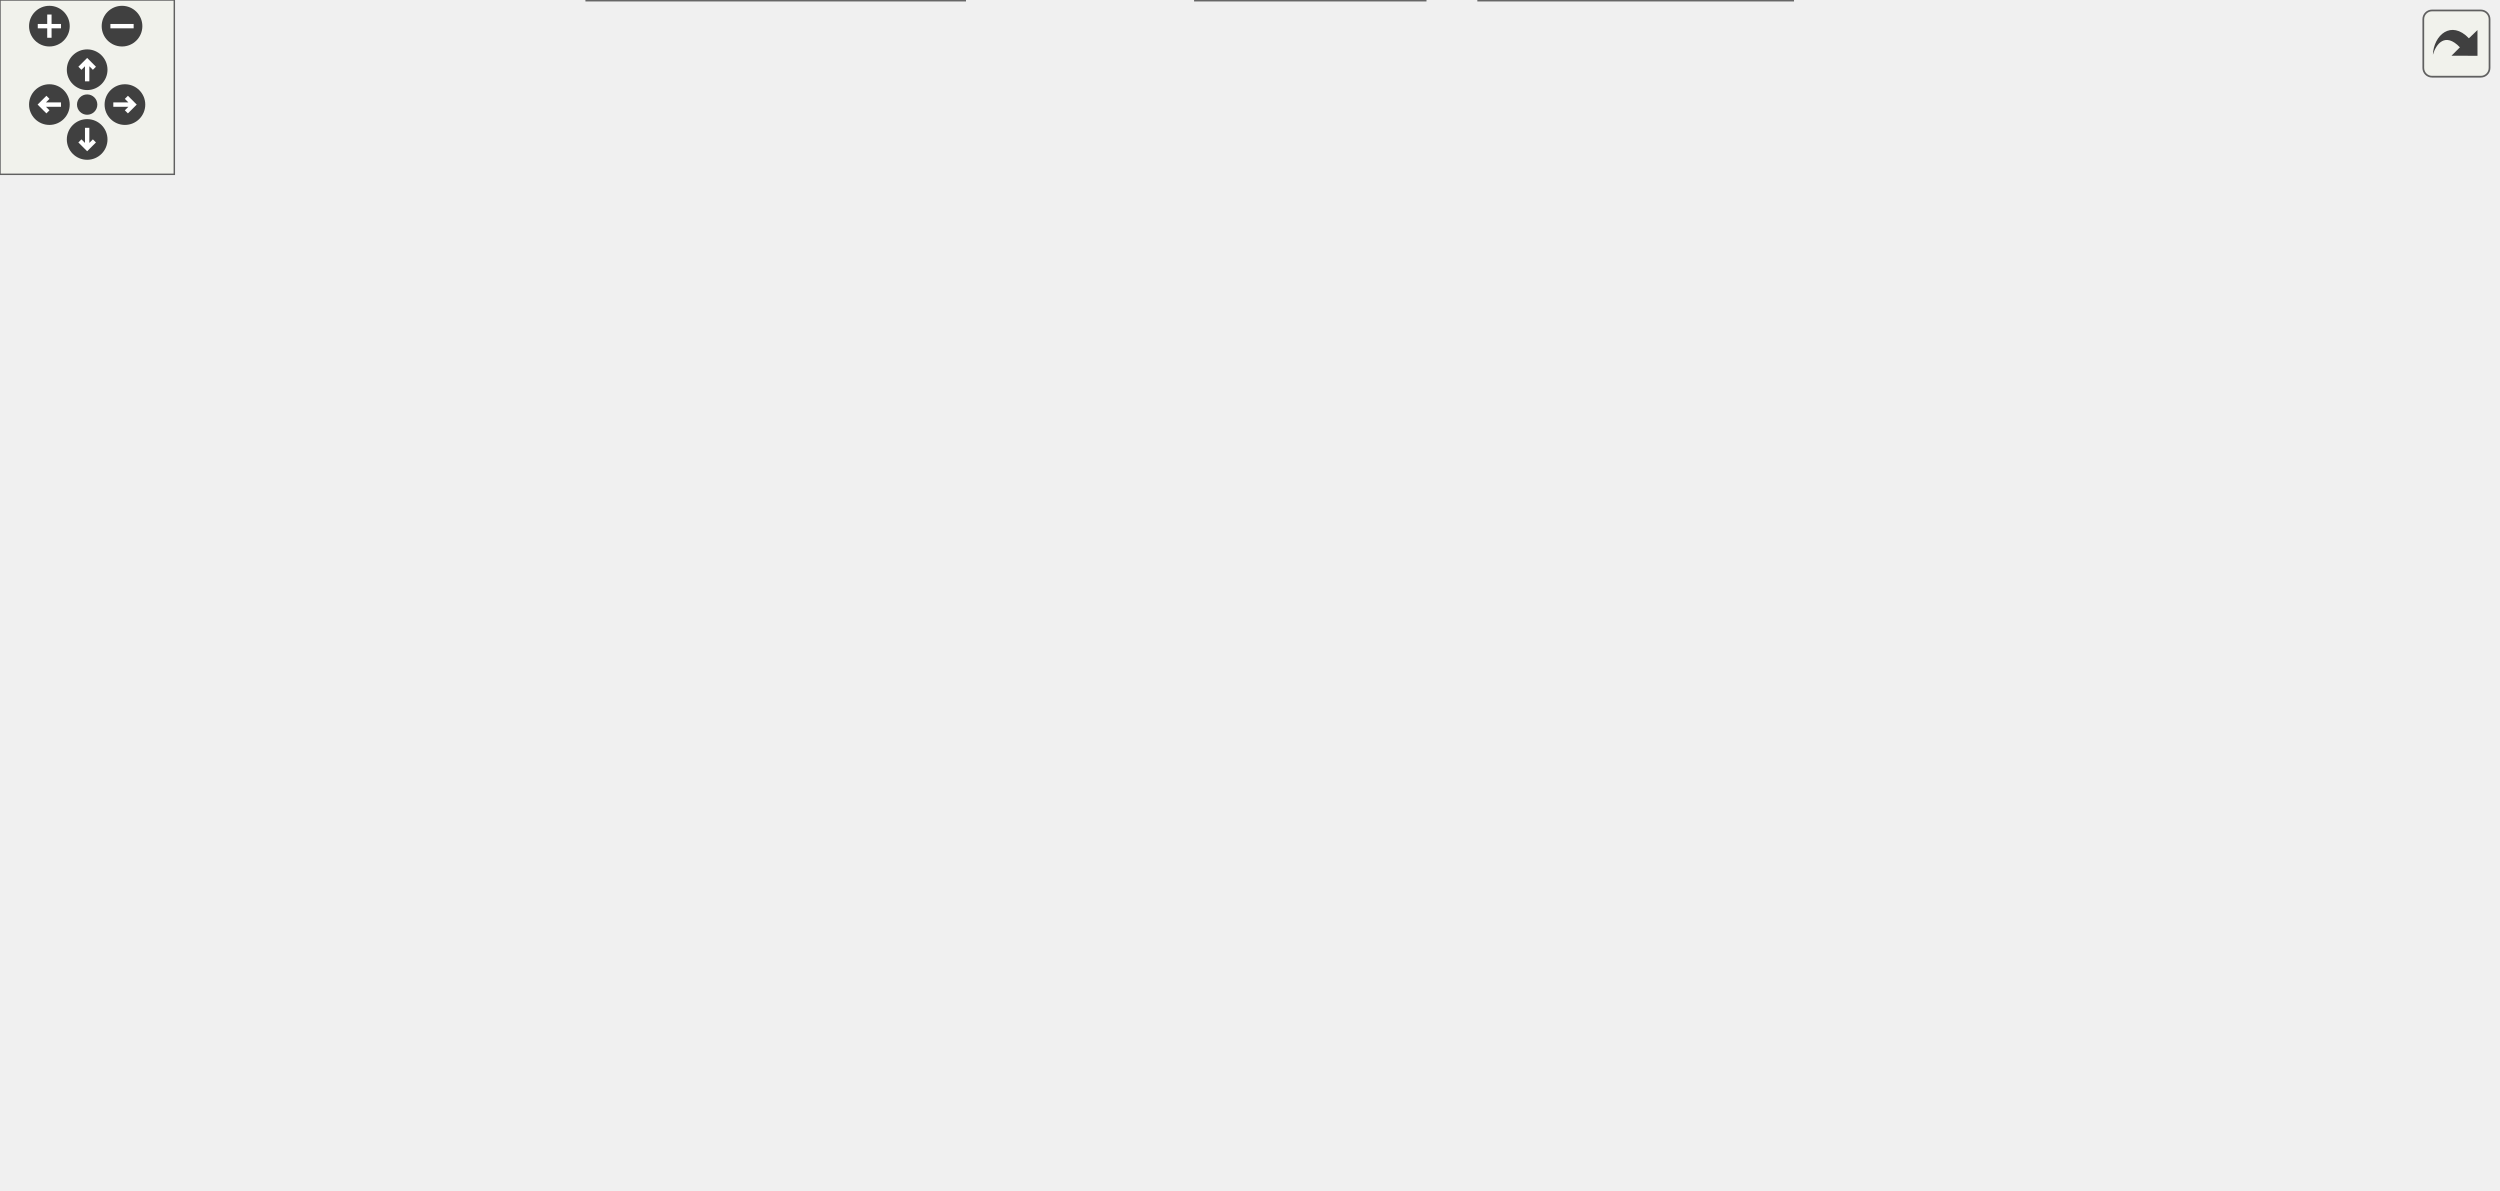
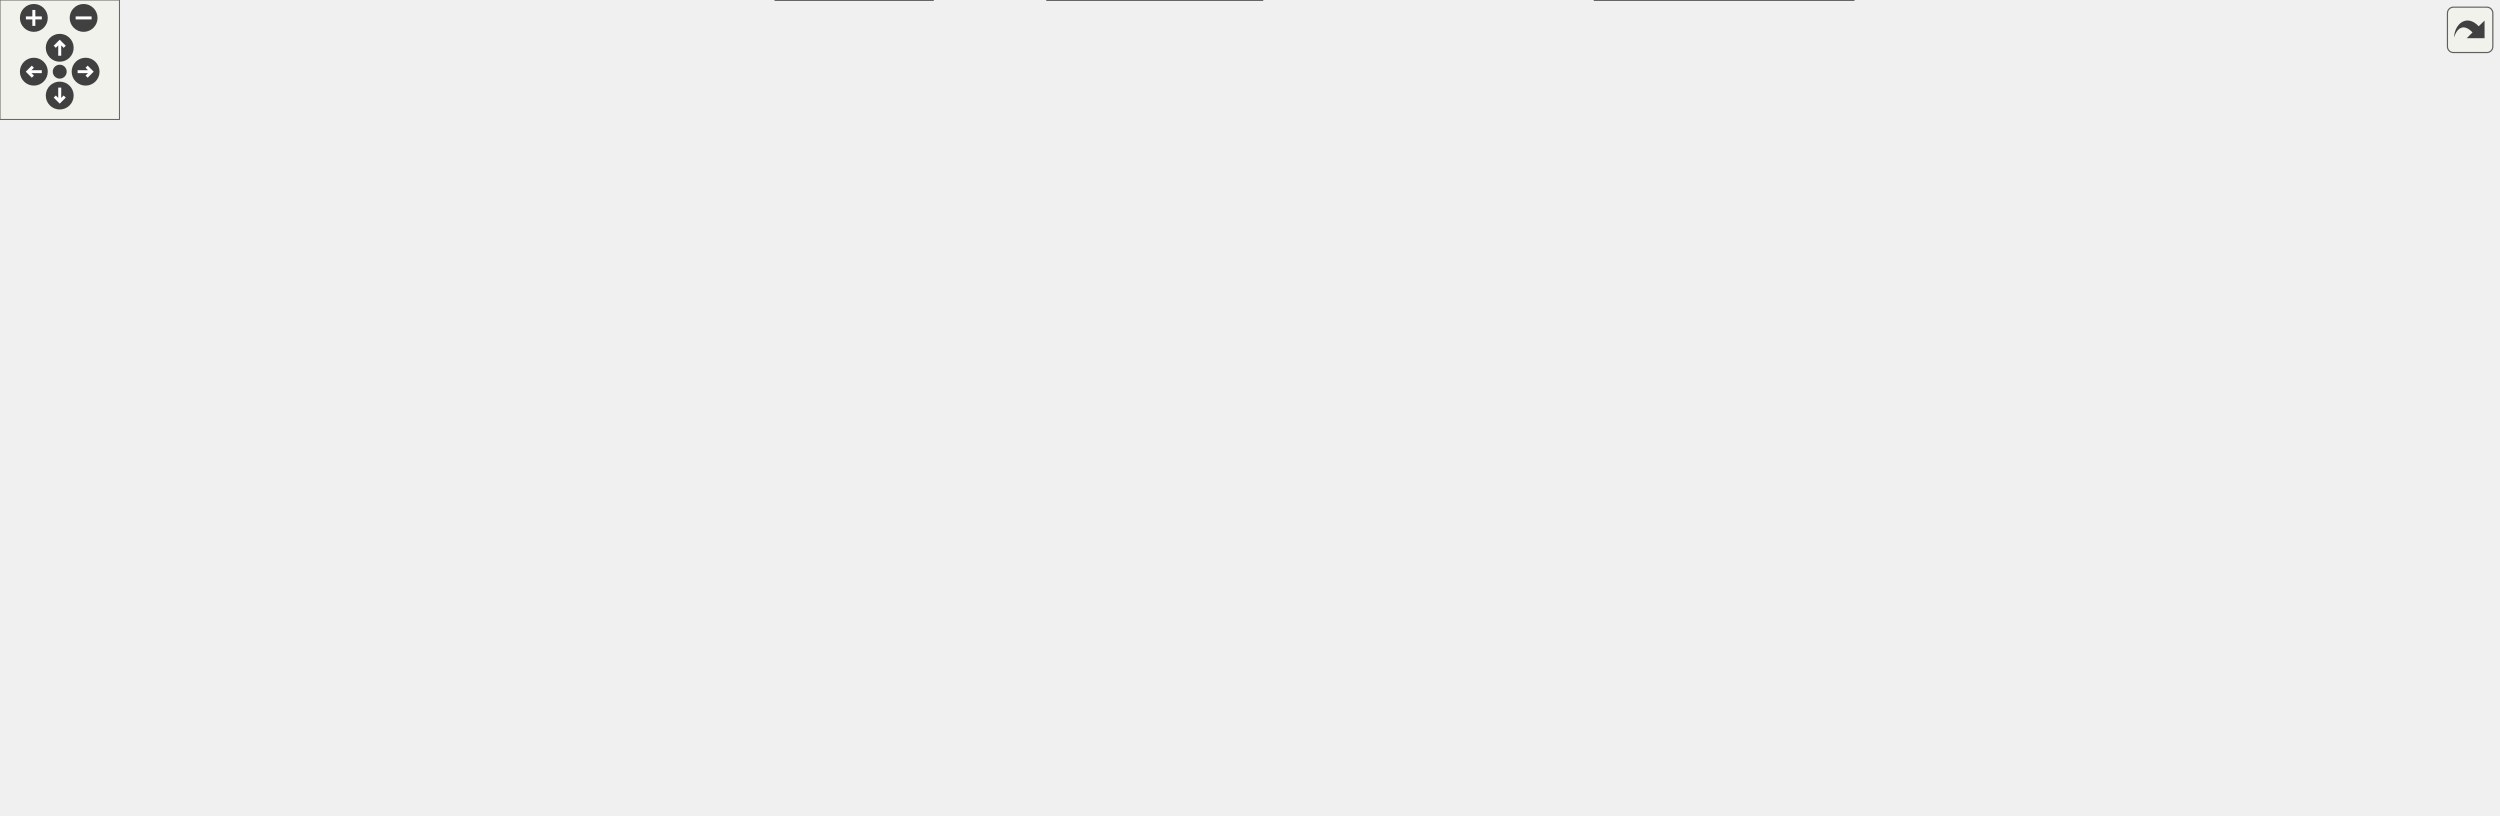
<svg xmlns="http://www.w3.org/2000/svg" xmlns:xlink="http://www.w3.org/1999/xlink" id="main" version="1.1" xml:space="preserve">
  <style type="text/css">
.edge:hover path { stroke: red; }
.edge:hover polygon { stroke: red; fill: red; }
</style>
  <defs>
    <circle id="rim" cx="0" cy="0" r="7" />
    <circle id="rim2" cx="0" cy="0" r="3.5" />
    <g id="zoomPlus">
      <use xlink:href="#rim" fill="#404040">
        <set attributeName="fill" to="#808080" begin="zoomplus.mouseover" end="zoomplus.mouseout" />
      </use>
      <path d="M-4,0h8M0,-4v8" fill="none" stroke="white" stroke-width="1.5" pointer-events="none" />
    </g>
    <g id="zoomMin">
      <use xlink:href="#rim" fill="#404040">
        <set attributeName="fill" to="#808080" begin="zoomminus.mouseover" end="zoomminus.mouseout" />
      </use>
      <path d="M-4,0h8" fill="none" stroke="white" stroke-width="1.5" pointer-events="none" />
    </g>
    <g id="dirArrow">
      <path fill="none" stroke="white" stroke-width="1.5" d="M0,-3.0v7 M-2.5,-0.5L0,-3.0L2.5,-0.5" />
    </g>
    <g id="resetDef">
      <use xlink:href="#rim2" fill="#404040">
        <set attributeName="fill" to="#808080" begin="reset.mouseover" end="reset.mouseout" />
      </use>
    </g>
  </defs>
  <svg id="graph" class="graph">
    <g id="viewport">
      <g id="node1" class="node">
        <g id="a_node1">
          <a xlink:title="This file declares the class AutoComplete.">
-             <polygon fill="#999999" stroke="#666666" points="325.5,-349 214.5,-349 214.5,-330 325.5,-330 325.5,-349" />
-             <text text-anchor="middle" x="270" y="-337" font-family="Helvetica,sans-Serif" font-size="10.00">src/Autocomplete.h</text>
+             <polygon fill="#999999" stroke="#666666" points="469.57,-349 358.57,-349 358.57,-330 469.57,-330 469.57,-349" />
+             <text text-anchor="middle" x="414.07" y="-337" font-family="Helvetica,sans-Serif" font-size="10.00">src/Autocomplete.h</text>
          </a>
        </g>
      </g>
      <g id="node2" class="node">
        <g id="a_node2">
          <a xlink:href="Autocomplete_8cpp.html" target="_top" xlink:title="This file defines the class AutoComplete.">
-             <polygon fill="white" stroke="#666666" points="181,-294 59,-294 59,-275 181,-275 181,-294" />
-             <text text-anchor="middle" x="120" y="-282" font-family="Helvetica,sans-Serif" font-size="10.00">src/Autocomplete.cpp</text>
+             <polygon fill="white" stroke="#666666" points="386.07,-294 264.07,-294 264.07,-275 386.07,-275 386.07,-294" />
+             <text text-anchor="middle" x="325.07" y="-282" font-family="Helvetica,sans-Serif" font-size="10.00">src/Autocomplete.cpp</text>
          </a>
        </g>
      </g>
      <g id="edge1" class="edge">
-         <path fill="none" stroke="#63b8ff" d="M236.18,-326.55C208.32,-316.71 169.49,-302.98 144.54,-294.17" />
-         <polygon fill="#63b8ff" stroke="#63b8ff" points="235.31,-329.95 245.9,-329.98 237.64,-323.35 235.31,-329.95" />
+         <path fill="none" stroke="#63b8ff" d="M390.89,-324.7C374.68,-315.04 353.52,-302.44 339.63,-294.17" />
+         <polygon fill="#63b8ff" stroke="#63b8ff" points="389.39,-327.88 399.77,-329.98 392.97,-321.86 389.39,-327.88" />
      </g>
      <g id="node3" class="node">
        <g id="a_node3">
          <a xlink:href="AutocompletePopup_8h.html" target="_top" xlink:title="The first number that is open for dynamic ID assignment.">
-             <polygon fill="white" stroke="#666666" points="340.5,-294 199.5,-294 199.5,-275 340.5,-275 340.5,-294" />
-             <text text-anchor="middle" x="270" y="-282" font-family="Helvetica,sans-Serif" font-size="10.00">src/AutocompletePopup.h</text>
+             <polygon fill="white" stroke="#666666" points="583.57,-294 442.57,-294 442.57,-275 583.57,-275 583.57,-294" />
+             <text text-anchor="middle" x="513.07" y="-282" font-family="Helvetica,sans-Serif" font-size="10.00">src/AutocompletePopup.h</text>
          </a>
        </g>
      </g>
      <g id="edge2" class="edge">
-         <path fill="none" stroke="#63b8ff" d="M270,-319.66C270,-310.93 270,-300.99 270,-294.09" />
-         <polygon fill="#63b8ff" stroke="#63b8ff" points="266.5,-319.75 270,-329.75 273.5,-319.75 266.5,-319.75" />
+         <path fill="none" stroke="#63b8ff" d="M438.85,-325.23C457.01,-315.51 481.13,-302.6 496.87,-294.17" />
+         <polygon fill="#63b8ff" stroke="#63b8ff" points="437.14,-322.18 429.97,-329.98 440.44,-328.35 437.14,-322.18" />
      </g>
      <g id="node5" class="node">
        <g id="a_node5">
          <a xlink:href="Worksheet_8h.html" target="_top" xlink:title="This file defines the class Worksheet.">
-             <polygon fill="white" stroke="#666666" points="416.5,-239 321.5,-239 321.5,-220 416.5,-220 416.5,-239" />
-             <text text-anchor="middle" x="369" y="-227" font-family="Helvetica,sans-Serif" font-size="10.00">src/Worksheet.h</text>
-           </a>
-         </g>
-       </g>
-       <g id="edge28" class="edge">
-         <path fill="none" stroke="#63b8ff" d="M305.61,-325.86C321.21,-318.69 338.54,-308.26 350,-294 363.12,-277.68 367.19,-252.47 368.44,-239.26" />
-         <polygon fill="#63b8ff" stroke="#63b8ff" points="303.99,-322.74 296.18,-329.9 306.75,-329.17 303.99,-322.74" />
+             <polygon fill="white" stroke="#666666" points="461.57,-239 366.57,-239 366.57,-220 461.57,-220 461.57,-239" />
+             <text text-anchor="middle" x="414.07" y="-227" font-family="Helvetica,sans-Serif" font-size="10.00">src/Worksheet.h</text>
+           </a>
+         </g>
+       </g>
+       <g id="edge31" class="edge">
+         <path fill="none" stroke="#63b8ff" d="M414.07,-319.48C414.07,-295.84 414.07,-256.5 414.07,-239.16" />
+         <polygon fill="#63b8ff" stroke="#63b8ff" points="410.57,-319.66 414.07,-329.66 417.57,-319.66 410.57,-319.66" />
      </g>
      <g id="node4" class="node">
        <g id="a_node4">
          <a xlink:href="AutocompletePopup_8cpp.html" target="_top" xlink:title="This file defines the class AutocompletePopup.">
-             <polygon fill="white" stroke="#666666" points="152,-129 0,-129 0,-110 152,-110 152,-129" />
-             <text text-anchor="middle" x="76" y="-117" font-family="Helvetica,sans-Serif" font-size="10.00">src/AutocompletePopup.cpp</text>
+             <polygon fill="white" stroke="#666666" points="1255.07,-129 1103.07,-129 1103.07,-110 1255.07,-110 1255.07,-129" />
+             <text text-anchor="middle" x="1179.07" y="-117" font-family="Helvetica,sans-Serif" font-size="10.00">src/AutocompletePopup.cpp</text>
          </a>
        </g>
      </g>
      <g id="edge3" class="edge">
-         <path fill="none" stroke="#63b8ff" d="M189.62,-274.93C131.82,-264.09 57.68,-239.55 20,-184 5.56,-162.71 37.03,-140.86 58.39,-129.16" />
-         <polygon fill="#63b8ff" stroke="#63b8ff" points="189.02,-278.37 199.48,-276.67 190.24,-271.48 189.02,-278.37" />
+         <path fill="none" stroke="#63b8ff" d="M557.92,-272.52C682.73,-241.98 1032.25,-156.43 1144.14,-129.05" />
+         <polygon fill="#63b8ff" stroke="#63b8ff" points="556.82,-269.19 547.94,-274.97 558.48,-275.99 556.82,-269.19" />
      </g>
      <g id="edge4" class="edge">
-         <path fill="none" stroke="#63b8ff" d="M294.78,-270.23C312.94,-260.51 337.06,-247.6 352.8,-239.17" />
-         <polygon fill="#63b8ff" stroke="#63b8ff" points="293.07,-267.18 285.91,-274.98 296.37,-273.35 293.07,-267.18" />
+         <path fill="none" stroke="#63b8ff" d="M488.29,-270.23C470.13,-260.51 446.01,-247.6 430.26,-239.17" />
+         <polygon fill="#63b8ff" stroke="#63b8ff" points="486.69,-273.35 497.16,-274.98 490,-267.18 486.69,-273.35" />
      </g>
      <g id="node6" class="node">
        <g id="a_node6">
          <a xlink:href="Worksheet_8cpp.html" target="_top" xlink:title="This file defines the class Worksheet.">
-             <polygon fill="white" stroke="#666666" points="686,-74 580,-74 580,-55 686,-55 686,-74" />
-             <text text-anchor="middle" x="633" y="-62" font-family="Helvetica,sans-Serif" font-size="10.00">src/Worksheet.cpp</text>
+             <polygon fill="white" stroke="#666666" points="592.07,-74 486.07,-74 486.07,-55 592.07,-55 592.07,-74" />
+             <text text-anchor="middle" x="539.07" y="-62" font-family="Helvetica,sans-Serif" font-size="10.00">src/Worksheet.cpp</text>
          </a>
        </g>
      </g>
      <g id="edge5" class="edge">
-         <path fill="none" stroke="#63b8ff" d="M426.79,-220.93C516.03,-207.82 680.25,-177.54 710,-129 725.21,-104.18 687.3,-84.59 659.43,-74.05" />
-         <polygon fill="#63b8ff" stroke="#63b8ff" points="426.21,-217.48 416.82,-222.37 427.21,-224.41 426.21,-217.48" />
+         <path fill="none" stroke="#63b8ff" d="M432.37,-213.45C441.78,-205.24 453.13,-194.62 462.07,-184 493.99,-146.09 523.48,-94.22 534.5,-74.03" />
+         <polygon fill="#63b8ff" stroke="#63b8ff" points="430.05,-210.82 424.7,-219.97 434.59,-216.15 430.05,-210.82" />
      </g>
      <g id="node7" class="node">
        <g id="a_node7">
          <a xlink:href="Cell_8cpp.html" target="_top" xlink:title="This file defines the class Cell.">
-             <polygon fill="white" stroke="#666666" points="127,-184 29,-184 29,-165 127,-165 127,-184" />
-             <text text-anchor="middle" x="78" y="-172" font-family="Helvetica,sans-Serif" font-size="10.00">src/cells/Cell.cpp</text>
+             <polygon fill="white" stroke="#666666" points="119.07,-184 21.07,-184 21.07,-165 119.07,-165 119.07,-184" />
+             <text text-anchor="middle" x="70.07" y="-172" font-family="Helvetica,sans-Serif" font-size="10.00">src/cells/Cell.cpp</text>
          </a>
        </g>
      </g>
      <g id="edge6" class="edge">
-         <path fill="none" stroke="#63b8ff" d="M312.39,-218.19C257.83,-208.25 176.24,-193.39 125.12,-184.08" />
-         <polygon fill="#63b8ff" stroke="#63b8ff" points="311.78,-221.64 322.25,-219.98 313.03,-214.75 311.78,-221.64" />
+         <path fill="none" stroke="#63b8ff" d="M356.34,-219.61C289.85,-209.36 181.77,-192.71 119.16,-183.06" />
+         <polygon fill="#63b8ff" stroke="#63b8ff" points="355.82,-223.07 366.24,-221.13 356.89,-216.15 355.82,-223.07" />
      </g>
      <g id="node8" class="node">
        <g id="a_node8">
          <a xlink:href="GroupCell_8cpp.html" target="_top" xlink:title="This file defines the class GroupCell.">
-             <polygon fill="white" stroke="#666666" points="273,-184 145,-184 145,-165 273,-165 273,-184" />
-             <text text-anchor="middle" x="209" y="-172" font-family="Helvetica,sans-Serif" font-size="10.00">src/cells/GroupCell.cpp</text>
+             <polygon fill="white" stroke="#666666" points="265.07,-184 137.07,-184 137.07,-165 265.07,-165 265.07,-184" />
+             <text text-anchor="middle" x="201.07" y="-172" font-family="Helvetica,sans-Serif" font-size="10.00">src/cells/GroupCell.cpp</text>
          </a>
        </g>
      </g>
      <g id="edge7" class="edge">
-         <path fill="none" stroke="#63b8ff" d="M333.67,-216.8C303.81,-206.91 261.73,-192.97 234.91,-184.08" />
-         <polygon fill="#63b8ff" stroke="#63b8ff" points="332.7,-220.16 343.29,-219.98 334.9,-213.52 332.7,-220.16" />
+         <path fill="none" stroke="#63b8ff" d="M370.12,-217.56C330.23,-207.64 272.2,-193.2 235.56,-184.08" />
+         <polygon fill="#63b8ff" stroke="#63b8ff" points="369.3,-220.97 379.85,-219.98 370.99,-214.17 369.3,-220.97" />
      </g>
      <g id="node9" class="node">
        <g id="a_node9">
          <a xlink:href="ConfigDialogue_8h.html" target="_top" xlink:title="The configuration dialog.">
-             <polygon fill="white" stroke="#666666" points="859.5,-74 704.5,-74 704.5,-55 859.5,-55 859.5,-74" />
-             <text text-anchor="middle" x="782" y="-62" font-family="Helvetica,sans-Serif" font-size="10.00">src/dialogs/ConfigDialogue.h</text>
+             <polygon fill="white" stroke="#666666" points="467.57,-74 312.57,-74 312.57,-55 467.57,-55 467.57,-74" />
+             <text text-anchor="middle" x="390.07" y="-62" font-family="Helvetica,sans-Serif" font-size="10.00">src/dialogs/ConfigDialogue.h</text>
          </a>
        </g>
      </g>
      <g id="edge8" class="edge">
-         <path fill="none" stroke="#63b8ff" d="M426.74,-227.12C484.89,-223.97 576.16,-214.11 649,-184 708.16,-159.54 758.61,-97.16 775.75,-74.17" />
-         <polygon fill="#63b8ff" stroke="#63b8ff" points="426.45,-223.63 416.64,-227.62 426.8,-230.62 426.45,-223.63" />
+         <path fill="none" stroke="#63b8ff" d="M429.99,-212.34C436.64,-204.47 443.61,-194.46 447.07,-184 449.72,-175.98 449.24,-173.16 447.07,-165 437.24,-128.06 410.09,-90.56 397.13,-74.12" />
+         <polygon fill="#63b8ff" stroke="#63b8ff" points="427.21,-210.2 423.09,-219.96 432.4,-214.9 427.21,-210.2" />
      </g>
      <g id="node12" class="node">
        <g id="a_node12">
-           <a xlink:href="Printout_8cpp.html" target="_top" xlink:title="This file defines the class MathPrintOut.">
-             <polygon fill="white" stroke="#666666" points="446.5,-184 291.5,-184 291.5,-165 446.5,-165 446.5,-184" />
-             <text text-anchor="middle" x="369" y="-172" font-family="Helvetica,sans-Serif" font-size="10.00">src/graphical_io/Printout.cpp</text>
+           <a xlink:href="DiffFrame_8h_source.html" target="_top" xlink:title=" ">
+             <polygon fill="white" stroke="#666666" points="294.57,-74 165.57,-74 165.57,-55 294.57,-55 294.57,-74" />
+             <text text-anchor="middle" x="230.07" y="-62" font-family="Helvetica,sans-Serif" font-size="10.00">src/dialogs/DiffFrame.h</text>
          </a>
        </g>
      </g>
      <g id="edge11" class="edge">
-         <path fill="none" stroke="#63b8ff" d="M369,-209.66C369,-200.93 369,-190.99 369,-184.09" />
-         <polygon fill="#63b8ff" stroke="#63b8ff" points="365.5,-209.75 369,-219.75 372.5,-209.75 365.5,-209.75" />
+         <path fill="none" stroke="#63b8ff" d="M356.04,-226.28C250.21,-221.63 34.59,-209.15 12.07,-184 -41.16,-124.55 96.8,-89.09 177.12,-74.03" />
+         <polygon fill="#63b8ff" stroke="#63b8ff" points="356.1,-229.79 366.24,-226.72 356.4,-222.79 356.1,-229.79" />
      </g>
      <g id="node13" class="node">
        <g id="a_node13">
+           <a xlink:href="Printout_8cpp.html" target="_top" xlink:title="This file defines the class MathPrintOut.">
+             <polygon fill="white" stroke="#666666" points="438.57,-184 283.57,-184 283.57,-165 438.57,-165 438.57,-184" />
+             <text text-anchor="middle" x="361.07" y="-172" font-family="Helvetica,sans-Serif" font-size="10.00">src/graphical_io/Printout.cpp</text>
+           </a>
+         </g>
+       </g>
+       <g id="edge14" class="edge">
+         <path fill="none" stroke="#63b8ff" d="M398.09,-212.52C388.75,-203.18 377.32,-191.75 369.66,-184.09" />
+         <polygon fill="#63b8ff" stroke="#63b8ff" points="395.77,-215.15 405.32,-219.75 400.72,-210.2 395.77,-215.15" />
+       </g>
+       <g id="node14" class="node">
+         <g id="a_node14">
          <a xlink:href="wxMaximaFrame_8h.html" target="_top" xlink:title="This file declares the class wxMaximaFrame.">
-             <polygon fill="white" stroke="#666666" points="593,-184 465,-184 465,-165 593,-165 593,-184" />
-             <text text-anchor="middle" x="529" y="-172" font-family="Helvetica,sans-Serif" font-size="10.00">src/wxMaximaFrame.h</text>
-           </a>
-         </g>
-       </g>
-       <g id="edge12" class="edge">
-         <path fill="none" stroke="#63b8ff" d="M404.33,-216.8C434.19,-206.91 476.27,-192.97 503.09,-184.08" />
-         <polygon fill="#63b8ff" stroke="#63b8ff" points="403.1,-213.52 394.71,-219.98 405.3,-220.16 403.1,-213.52" />
+             <polygon fill="white" stroke="#666666" points="888.07,-184 760.07,-184 760.07,-165 888.07,-165 888.07,-184" />
+             <text text-anchor="middle" x="824.07" y="-172" font-family="Helvetica,sans-Serif" font-size="10.00">src/wxMaximaFrame.h</text>
+           </a>
+         </g>
+       </g>
+       <g id="edge15" class="edge">
+         <path fill="none" stroke="#63b8ff" d="M472.24,-220.98C548.22,-211.16 680.83,-194.02 759.74,-183.82" />
+         <polygon fill="#63b8ff" stroke="#63b8ff" points="471.37,-217.56 461.9,-222.32 472.27,-224.51 471.37,-217.56" />
      </g>
      <g id="node10" class="node">
        <g id="a_node10">
          <a xlink:href="main_8cpp.html" target="_top" xlink:title="The file that defines the starting point of the program.">
-             <polygon fill="white" stroke="#666666" points="490.5,-19 411.5,-19 411.5,0 490.5,0 490.5,-19" />
-             <text text-anchor="middle" x="451" y="-7" font-family="Helvetica,sans-Serif" font-size="10.00">src/main.cpp</text>
+             <polygon fill="white" stroke="#666666" points="468.57,-19 389.57,-19 389.57,0 468.57,0 468.57,-19" />
+             <text text-anchor="middle" x="429.07" y="-7" font-family="Helvetica,sans-Serif" font-size="10.00">src/main.cpp</text>
          </a>
        </g>
      </g>
      <g id="edge9" class="edge">
-         <path fill="none" stroke="#63b8ff" d="M716.32,-53.43C659.14,-44.59 574.04,-31.26 500,-19 496.93,-18.49 493.76,-17.96 490.57,-17.42" />
-         <polygon fill="#63b8ff" stroke="#63b8ff" points="715.9,-56.9 726.31,-54.97 716.96,-49.98 715.9,-56.9" />
+         <path fill="none" stroke="#63b8ff" d="M402.45,-46.67C409.2,-37.5 417.28,-26.52 422.75,-19.09" />
+         <polygon fill="#63b8ff" stroke="#63b8ff" points="399.62,-44.62 396.51,-54.75 405.25,-48.77 399.62,-44.62" />
      </g>
      <g id="node11" class="node">
        <g id="a_node11">
          <a xlink:href="wxMaxima_8cpp.html" target="_top" xlink:title="This file defines the contents of the class wxMaxima that contains most of the program's logic.">
-             <polygon fill="white" stroke="#666666" points="617,-19 509,-19 509,0 617,0 617,-19" />
-             <text text-anchor="middle" x="563" y="-7" font-family="Helvetica,sans-Serif" font-size="10.00">src/wxMaxima.cpp</text>
+             <polygon fill="white" stroke="#666666" points="634.07,-19 526.07,-19 526.07,0 634.07,0 634.07,-19" />
+             <text text-anchor="middle" x="580.07" y="-7" font-family="Helvetica,sans-Serif" font-size="10.00">src/wxMaxima.cpp</text>
          </a>
        </g>
      </g>
      <g id="edge10" class="edge">
-         <path fill="none" stroke="#63b8ff" d="M737.07,-52.63C696.05,-42.7 636.21,-28.22 598.46,-19.08" />
-         <polygon fill="#63b8ff" stroke="#63b8ff" points="736.27,-56.03 746.81,-54.98 737.92,-49.23 736.27,-56.03" />
+         <path fill="none" stroke="#63b8ff" d="M430.64,-52.18C466.17,-42.27 517.04,-28.08 549.3,-19.08" />
+         <polygon fill="#63b8ff" stroke="#63b8ff" points="429.29,-48.93 420.6,-54.98 431.17,-55.67 429.29,-48.93" />
+       </g>
+       <g id="edge12" class="edge">
+         <path fill="none" stroke="#63b8ff" d="M272.08,-52.31C309.32,-42.39 362.9,-28.12 396.85,-19.08" />
+         <polygon fill="#63b8ff" stroke="#63b8ff" points="270.8,-49.03 262.04,-54.98 272.61,-55.79 270.8,-49.03" />
      </g>
      <g id="edge13" class="edge">
-         <path fill="none" stroke="#63b8ff" d="M454.53,-164.79C369.92,-154.89 232.74,-138.84 148.82,-129.02" />
-         <polygon fill="#63b8ff" stroke="#63b8ff" points="454.24,-168.28 464.58,-165.96 455.05,-161.32 454.24,-168.28" />
-       </g>
-       <g id="edge14" class="edge">
-         <path fill="none" stroke="#63b8ff" d="M599.41,-163.21C638.71,-155.86 682.11,-144.52 694,-129 710.27,-107.76 675.79,-85.89 652.34,-74.17" />
-         <polygon fill="#63b8ff" stroke="#63b8ff" points="598.74,-159.77 589.52,-164.99 599.99,-166.66 598.74,-159.77" />
-       </g>
-       <g id="node14" class="node">
-         <g id="a_node14">
-           <a xlink:href="EditorCell_8cpp.html" target="_top" xlink:title="This file defines the class EditorCell.">
-             <polygon fill="white" stroke="#666666" points="446.5,-74 319.5,-74 319.5,-55 446.5,-55 446.5,-74" />
-             <text text-anchor="middle" x="383" y="-62" font-family="Helvetica,sans-Serif" font-size="10.00">src/cells/EditorCell.cpp</text>
-           </a>
-         </g>
-       </g>
-       <g id="edge15" class="edge">
-         <path fill="none" stroke="#63b8ff" d="M455.03,-162.76C433.65,-156.24 412.06,-145.78 397,-129 383.13,-113.54 381.96,-87.5 382.41,-74.07" />
-         <polygon fill="#63b8ff" stroke="#63b8ff" points="454.23,-166.17 464.81,-165.48 456.11,-159.43 454.23,-166.17" />
+         <path fill="none" stroke="#63b8ff" d="M296.26,-53.48C362.8,-43.4 464.12,-28.06 525.99,-18.69" />
+         <polygon fill="#63b8ff" stroke="#63b8ff" points="295.67,-50.03 286.3,-54.98 296.71,-56.95 295.67,-50.03" />
+       </g>
+       <g id="edge16" class="edge">
+         <path fill="none" stroke="#63b8ff" d="M891.09,-163.49C957.74,-153.54 1058.9,-138.44 1121.88,-129.04" />
+         <polygon fill="#63b8ff" stroke="#63b8ff" points="890.48,-160.05 881.11,-164.98 891.51,-166.97 890.48,-160.05" />
+       </g>
+       <g id="edge17" class="edge">
+         <path fill="none" stroke="#63b8ff" d="M749.84,-169.14C682.6,-163.75 589.94,-152.28 562.07,-129 545.33,-115.02 540.77,-87.83 539.53,-74.01" />
+         <polygon fill="#63b8ff" stroke="#63b8ff" points="749.74,-172.64 759.98,-169.92 750.28,-165.66 749.74,-172.64" />
      </g>
      <g id="node15" class="node">
        <g id="a_node15">
+           <a xlink:href="EditorCell_8cpp.html" target="_top" xlink:title="This file defines the class EditorCell.">
+             <polygon fill="white" stroke="#666666" points="813.57,-74 686.57,-74 686.57,-55 813.57,-55 813.57,-74" />
+             <text text-anchor="middle" x="750.07" y="-62" font-family="Helvetica,sans-Serif" font-size="10.00">src/cells/EditorCell.cpp</text>
+           </a>
+         </g>
+       </g>
+       <g id="edge18" class="edge">
+         <path fill="none" stroke="#63b8ff" d="M843.27,-157.65C856.73,-144.55 870.61,-125.64 860.07,-110 847.4,-91.21 825.31,-80.35 804.23,-74.08" />
+         <polygon fill="#63b8ff" stroke="#63b8ff" points="840.63,-155.31 835.57,-164.62 845.33,-160.5 840.63,-155.31" />
+       </g>
+       <g id="node16" class="node">
+         <g id="a_node16">
          <a xlink:href="main_8h.html" target="_top" xlink:title="This file declares the class wxMaxima that contains most of the program's logic.">
-             <polygon fill="white" stroke="#666666" points="301,-74 233,-74 233,-55 301,-55 301,-74" />
-             <text text-anchor="middle" x="267" y="-62" font-family="Helvetica,sans-Serif" font-size="10.00">src/main.h</text>
-           </a>
-         </g>
-       </g>
-       <g id="edge16" class="edge">
-         <path fill="none" stroke="#63b8ff" d="M454.74,-164.68C358.99,-153.13 204.18,-133.79 200,-129 181.44,-107.76 220.07,-85.71 246.02,-74.01" />
-         <polygon fill="#63b8ff" stroke="#63b8ff" points="454.32,-168.15 464.67,-165.87 455.16,-161.2 454.32,-168.15" />
+             <polygon fill="white" stroke="#666666" points="900.07,-74 832.07,-74 832.07,-55 900.07,-55 900.07,-74" />
+             <text text-anchor="middle" x="866.07" y="-62" font-family="Helvetica,sans-Serif" font-size="10.00">src/main.h</text>
+           </a>
+         </g>
+       </g>
+       <g id="edge19" class="edge">
+         <path fill="none" stroke="#63b8ff" d="M898.32,-169.3C958.43,-164.17 1036.25,-152.98 1056.07,-129 1099.38,-76.59 965.73,-67.19 900.15,-65.68" />
+         <polygon fill="#63b8ff" stroke="#63b8ff" points="897.77,-165.84 888.09,-170.13 898.34,-172.81 897.77,-165.84" />
+       </g>
+       <g id="node18" class="node">
+         <g id="a_node18">
+           <a xlink:href="GreekSidebar_8cpp.html" target="_top" xlink:title="This file defines the class GreekSidebar.">
+             <polygon fill="white" stroke="#666666" points="851.07,-129 687.07,-129 687.07,-110 851.07,-110 851.07,-129" />
+             <text text-anchor="middle" x="769.07" y="-117" font-family="Helvetica,sans-Serif" font-size="10.00">src/sidebars/GreekSidebar.cpp</text>
+           </a>
+         </g>
+       </g>
+       <g id="edge23" class="edge">
+         <path fill="none" stroke="#63b8ff" d="M807.77,-157.8C798.03,-148.41 786.02,-136.83 777.98,-129.09" />
+         <polygon fill="#63b8ff" stroke="#63b8ff" points="805.36,-160.33 814.99,-164.75 810.21,-155.29 805.36,-160.33" />
+       </g>
+       <g id="node19" class="node">
+         <g id="a_node19">
+           <a xlink:href="wxMaxima_8h.html" target="_top" xlink:title="This file declares the class wxMaxima that contains most of the program's logic.">
+             <polygon fill="white" stroke="#666666" points="668.57,-129 571.57,-129 571.57,-110 668.57,-110 668.57,-129" />
+             <text text-anchor="middle" x="620.07" y="-117" font-family="Helvetica,sans-Serif" font-size="10.00">src/wxMaxima.h</text>
+           </a>
+         </g>
+       </g>
+       <g id="edge24" class="edge">
+         <path fill="none" stroke="#63b8ff" d="M781.49,-162.44C743.3,-152.52 688.04,-138.16 653.1,-129.08" />
+         <polygon fill="#63b8ff" stroke="#63b8ff" points="780.73,-165.86 791.29,-164.98 782.49,-159.08 780.73,-165.86" />
+       </g>
+       <g id="node20" class="node">
+         <g id="a_node20">
+           <a xlink:href="wxMaximaFrame_8cpp.html" target="_top" xlink:title="This file defines the class wxMaximaFrame.">
+             <polygon fill="white" stroke="#666666" points="1046.57,-129 907.57,-129 907.57,-110 1046.57,-110 1046.57,-129" />
+             <text text-anchor="middle" x="977.07" y="-117" font-family="Helvetica,sans-Serif" font-size="10.00">src/wxMaximaFrame.cpp</text>
+           </a>
+         </g>
+       </g>
+       <g id="edge30" class="edge">
+         <path fill="none" stroke="#63b8ff" d="M858.22,-161.67C886.75,-151.79 926.76,-137.93 952.29,-129.08" />
+         <polygon fill="#63b8ff" stroke="#63b8ff" points="856.95,-158.4 848.65,-164.98 859.25,-165.02 856.95,-158.4" />
+       </g>
+       <g id="edge21" class="edge">
+         <path fill="none" stroke="#63b8ff" d="M822.37,-55.05C822.27,-55.03 822.17,-55.02 822.07,-55 754.53,-44.67 554.52,-23.51 468.8,-14.6" />
+         <polygon fill="#63b8ff" stroke="#63b8ff" points="821.57,-58.46 832,-56.65 822.71,-51.56 821.57,-58.46" />
+       </g>
+       <g id="edge22" class="edge">
+         <path fill="none" stroke="#63b8ff" d="M822.37,-55.06C822.27,-55.04 822.17,-55.02 822.07,-55 754.48,-42.26 676.19,-27.94 627.39,-19.07" />
+         <polygon fill="#63b8ff" stroke="#63b8ff" points="821.49,-58.45 831.96,-56.88 822.79,-51.57 821.49,-58.45" />
      </g>
      <g id="node17" class="node">
        <g id="a_node17">
-           <a xlink:href="GreekSidebar_8cpp.html" target="_top" xlink:title="This file defines the class GreekSidebar.">
-             <polygon fill="white" stroke="#666666" points="685,-129 521,-129 521,-110 685,-110 685,-129" />
-             <text text-anchor="middle" x="603" y="-117" font-family="Helvetica,sans-Serif" font-size="10.00">src/sidebars/GreekSidebar.cpp</text>
+           <a xlink:href="MaximaManual_8cpp.html" target="_top" xlink:title="This file defines the class MaximaManual.">
+             <polygon fill="white" stroke="#666666" points="931.07,-19 801.07,-19 801.07,0 931.07,0 931.07,-19" />
+             <text text-anchor="middle" x="866.07" y="-7" font-family="Helvetica,sans-Serif" font-size="10.00">src/MaximaManual.cpp</text>
          </a>
        </g>
      </g>
      <g id="edge20" class="edge">
-         <path fill="none" stroke="#63b8ff" d="M549.03,-159.15C562.41,-149.57 579.56,-137.29 590.89,-129.17" />
-         <polygon fill="#63b8ff" stroke="#63b8ff" points="546.98,-156.32 540.89,-164.98 551.06,-162.01 546.98,-156.32" />
-       </g>
-       <g id="node18" class="node">
-         <g id="a_node18">
-           <a xlink:href="wxMaxima_8h.html" target="_top" xlink:title="This file declares the class wxMaxima that contains most of the program's logic.">
-             <polygon fill="white" stroke="#666666" points="502.5,-129 405.5,-129 405.5,-110 502.5,-110 502.5,-129" />
-             <text text-anchor="middle" x="454" y="-117" font-family="Helvetica,sans-Serif" font-size="10.00">src/wxMaxima.h</text>
-           </a>
-         </g>
-       </g>
-       <g id="edge21" class="edge">
-         <path fill="none" stroke="#63b8ff" d="M508.69,-159.15C495.14,-149.57 477.76,-137.29 466.27,-129.17" />
-         <polygon fill="#63b8ff" stroke="#63b8ff" points="506.76,-162.07 516.95,-164.98 510.8,-156.36 506.76,-162.07" />
-       </g>
-       <g id="node19" class="node">
-         <g id="a_node19">
-           <a xlink:href="wxMaximaFrame_8cpp.html" target="_top" xlink:title="This file defines the class wxMaximaFrame.">
-             <polygon fill="white" stroke="#666666" points="348.5,-129 209.5,-129 209.5,-110 348.5,-110 348.5,-129" />
-             <text text-anchor="middle" x="279" y="-117" font-family="Helvetica,sans-Serif" font-size="10.00">src/wxMaximaFrame.cpp</text>
-           </a>
-         </g>
+         <path fill="none" stroke="#63b8ff" d="M866.07,-44.66C866.07,-35.93 866.07,-25.99 866.07,-19.09" />
+         <polygon fill="#63b8ff" stroke="#63b8ff" points="862.57,-44.75 866.07,-54.75 869.57,-44.75 862.57,-44.75" />
+       </g>
+       <g id="edge25" class="edge">
+         <path fill="none" stroke="#63b8ff" d="M598.56,-104.42C583.86,-94.81 564.85,-82.37 552.32,-74.17" />
+         <polygon fill="#63b8ff" stroke="#63b8ff" points="596.77,-107.44 607.05,-109.98 600.6,-101.58 596.77,-107.44" />
      </g>
      <g id="edge27" class="edge">
-         <path fill="none" stroke="#63b8ff" d="M478.9,-162.88C432.04,-152.94 362.94,-138.3 319.48,-129.08" />
-         <polygon fill="#63b8ff" stroke="#63b8ff" points="478.32,-166.33 488.83,-164.98 479.78,-159.49 478.32,-166.33" />
-       </g>
-       <g id="edge18" class="edge">
-         <path fill="none" stroke="#63b8ff" d="M306.29,-52.18C340.7,-42.27 389.96,-28.08 421.21,-19.08" />
-         <polygon fill="#63b8ff" stroke="#63b8ff" points="305.2,-48.85 296.56,-54.98 307.14,-55.58 305.2,-48.85" />
-       </g>
-       <g id="edge19" class="edge">
-         <path fill="none" stroke="#63b8ff" d="M311.44,-54.76C387.07,-40.7 463.63,-27.42 512.54,-19.05" />
-         <polygon fill="#63b8ff" stroke="#63b8ff" points="310.44,-51.39 301.26,-56.66 311.73,-58.27 310.44,-51.39" />
-       </g>
-       <g id="node16" class="node">
-         <g id="a_node16">
-           <a xlink:href="MaximaManual_8cpp.html" target="_top" xlink:title="This file defines the class MaximaManual.">
-             <polygon fill="white" stroke="#666666" points="332,-19 202,-19 202,0 332,0 332,-19" />
-             <text text-anchor="middle" x="267" y="-7" font-family="Helvetica,sans-Serif" font-size="10.00">src/MaximaManual.cpp</text>
-           </a>
-         </g>
-       </g>
-       <g id="edge17" class="edge">
-         <path fill="none" stroke="#63b8ff" d="M267,-44.66C267,-35.93 267,-25.99 267,-19.09" />
-         <polygon fill="#63b8ff" stroke="#63b8ff" points="263.5,-44.75 267,-54.75 270.5,-44.75 263.5,-44.75" />
-       </g>
-       <g id="edge22" class="edge">
-         <path fill="none" stroke="#63b8ff" d="M492.65,-107.06C526.11,-97.15 573.75,-83.04 604.02,-74.08" />
-         <polygon fill="#63b8ff" stroke="#63b8ff" points="491.35,-103.79 482.76,-109.98 493.34,-110.5 491.35,-103.79" />
-       </g>
-       <g id="edge24" class="edge">
-         <path fill="none" stroke="#63b8ff" d="M455.45,-99.67C456.22,-87.03 456.84,-70.01 456,-55 455.3,-42.43 453.48,-27.95 452.24,-19.01" />
-         <polygon fill="#63b8ff" stroke="#63b8ff" points="451.95,-99.65 454.75,-109.87 458.93,-100.13 451.95,-99.65" />
+         <path fill="none" stroke="#63b8ff" d="M619.23,-99.62C617.6,-85.46 613.1,-66.59 601.07,-55 582.3,-36.92 513.35,-23.32 468.66,-16.16" />
+         <polygon fill="#63b8ff" stroke="#63b8ff" points="615.76,-100.04 620.02,-109.74 622.74,-99.5 615.76,-100.04" />
+       </g>
+       <g id="edge29" class="edge">
+         <path fill="none" stroke="#63b8ff" d="M629.99,-100.57C635.85,-87.46 640.91,-69.5 634.07,-55 626.45,-38.85 609.78,-26.57 596.96,-19.05" />
+         <polygon fill="#63b8ff" stroke="#63b8ff" points="626.67,-99.38 625.33,-109.89 632.93,-102.51 626.67,-99.38" />
      </g>
      <g id="edge26" class="edge">
-         <path fill="none" stroke="#63b8ff" d="M470.04,-102.61C493.4,-79.47 535.97,-37.29 554.26,-19.16" />
-         <polygon fill="#63b8ff" stroke="#63b8ff" points="467.56,-100.14 462.92,-109.66 472.49,-105.11 467.56,-100.14" />
-       </g>
-       <g id="edge23" class="edge">
-         <path fill="none" stroke="#63b8ff" d="M434.41,-103.88C421.63,-94.34 405.39,-82.21 394.61,-74.17" />
-         <polygon fill="#63b8ff" stroke="#63b8ff" points="432.49,-106.81 442.59,-109.98 436.67,-101.2 432.49,-106.81" />
-       </g>
-       <g id="edge25" class="edge">
-         <path fill="none" stroke="#63b8ff" d="M414.07,-107.18C379.1,-97.27 329.04,-83.08 297.28,-74.08" />
-         <polygon fill="#63b8ff" stroke="#63b8ff" points="413.38,-110.63 423.96,-109.98 415.29,-103.89 413.38,-110.63" />
+         <path fill="none" stroke="#63b8ff" d="M650.34,-106.16C674.4,-96.35 707.47,-82.87 728.8,-74.17" />
+         <polygon fill="#63b8ff" stroke="#63b8ff" points="648.89,-102.97 640.96,-109.98 651.54,-109.45 648.89,-102.97" />
+       </g>
+       <g id="edge28" class="edge">
+         <path fill="none" stroke="#63b8ff" d="M669.49,-107.85C717.65,-97.48 789.61,-81.97 831.8,-72.88" />
+         <polygon fill="#63b8ff" stroke="#63b8ff" points="668.63,-104.46 659.59,-109.98 670.11,-111.3 668.63,-104.46" />
      </g>
    </g>
  </svg>
  <g id="navigator" transform="translate(0 0)" fill="#404254">
    <rect fill="#f2f5e9" fill-opacity="0.5" stroke="#606060" stroke-width=".5" x="0" y="0" width="60" height="60" />
    <use id="zoomplus" xlink:href="#zoomPlus" x="17" y="9" />
    <use id="zoomminus" xlink:href="#zoomMin" x="42" y="9" />
    <use id="reset" xlink:href="#resetDef" x="30" y="36" />
    <g id="arrowUp" xlink:href="#dirArrow" transform="translate(30 24)">
      <use xlink:href="#rim" fill="#404040">
        <set attributeName="fill" to="#808080" begin="arrowUp.mouseover" end="arrowUp.mouseout" />
      </use>
      <path fill="none" stroke="white" stroke-width="1.5" d="M0,-3.0v7 M-2.5,-0.5L0,-3.0L2.5,-0.5" />
    </g>
    <g id="arrowRight" xlink:href="#dirArrow" transform="rotate(90) translate(36 -43)">
      <use xlink:href="#rim" fill="#404040">
        <set attributeName="fill" to="#808080" begin="arrowRight.mouseover" end="arrowRight.mouseout" />
      </use>
      <path fill="none" stroke="white" stroke-width="1.5" d="M0,-3.0v7 M-2.5,-0.5L0,-3.0L2.5,-0.5" />
    </g>
    <g id="arrowDown" xlink:href="#dirArrow" transform="rotate(180) translate(-30 -48)">
      <use xlink:href="#rim" fill="#404040">
        <set attributeName="fill" to="#808080" begin="arrowDown.mouseover" end="arrowDown.mouseout" />
      </use>
      <path fill="none" stroke="white" stroke-width="1.5" d="M0,-3.0v7 M-2.5,-0.5L0,-3.0L2.5,-0.5" />
    </g>
    <g id="arrowLeft" xlink:href="#dirArrow" transform="rotate(270) translate(-36 17)">
      <use xlink:href="#rim" fill="#404040">
        <set attributeName="fill" to="#808080" begin="arrowLeft.mouseover" end="arrowLeft.mouseout" />
      </use>
      <path fill="none" stroke="white" stroke-width="1.5" d="M0,-3.0v7 M-2.5,-0.5L0,-3.0L2.5,-0.5" />
    </g>
  </g>
  <svg viewBox="0 0 15 15" width="100%" height="30px" preserveAspectRatio="xMaxYMin meet">
    <g id="arrow_out" transform="scale(0.3 0.3)">
      <a xlink:href="Autocomplete_8h__dep__incl_org.svg" target="_base">
        <rect id="button" ry="5" rx="5" y="6" x="6" height="38" width="38" fill="#f2f5e9" fill-opacity="0.5" stroke="#606060" stroke-width="1.0" />
        <path id="arrow" d="M 11.5,31.437 C 11.94,20.098 22.043,11.323 32.159,21.979 L 37.069,17.246 C 37.069,17.246 37.088,32 37.088,32 L 22.16,31.978 C 22.16,31.978 26.998,27.14 26.998,27.14 C 18.529,18.264 13.292,25.23 11.5,31.437 z" style="fill:#404040;" />
      </a>
    </g>
  </svg>
</svg>
